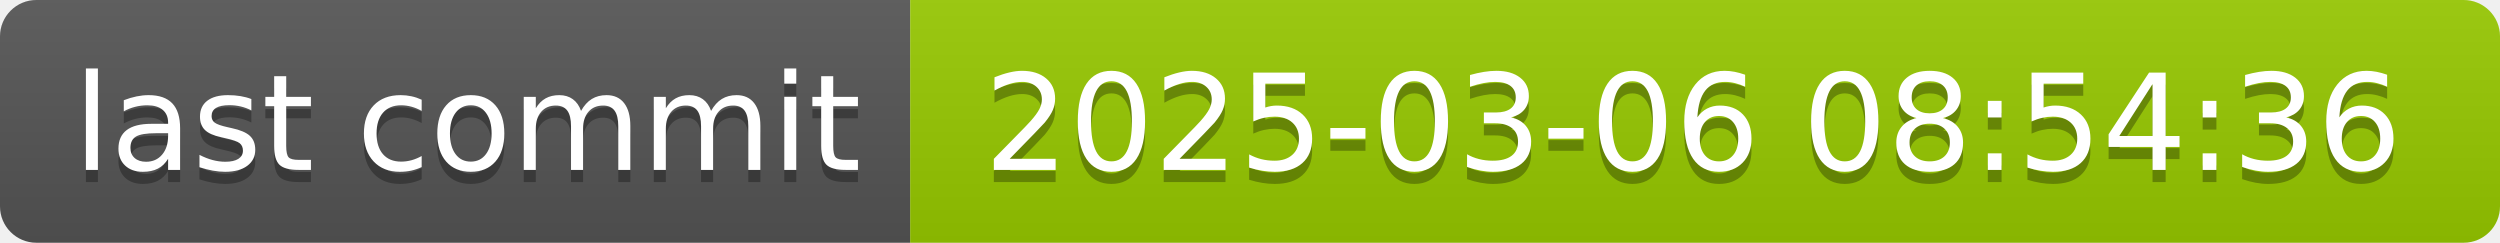
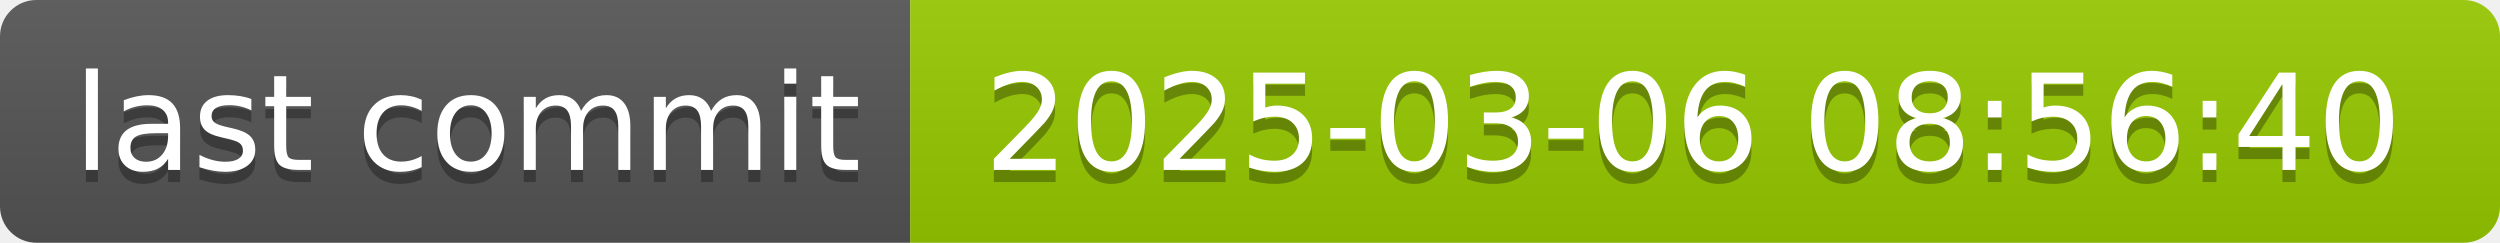
- <svg xmlns="http://www.w3.org/2000/svg" width="206" height="20" role="img" aria-label="last commit: 2025-03-06 08:54:36">
+ <svg xmlns="http://www.w3.org/2000/svg" width="206" height="20" role="img" aria-label="last commit: 2025-03-06 08:56:40">
  <linearGradient id="s" x2="0" y2="100%">
    <stop offset="0" stop-color="#bbb" stop-opacity=".1" />
    <stop offset="1" stop-opacity=".1" />
  </linearGradient>
  <clipPath id="r">
    <rect width="206" height="20" rx="3" fill="#fff" />
  </clipPath>
  <g clip-path="url(#r)">
    <rect width="75" height="20" fill="#555" />
    <rect x="75" width="131" height="20" fill="#97ca00" />
    <rect width="206" height="20" fill="url(#s)" />
  </g>
  <g fill="#fff" text-anchor="middle" font-family="Verdana,Geneva,DejaVu Sans,sans-serif" text-rendering="geometricPrecision" font-size="110">
    <text aria-hidden="true" x="385" y="150" fill="#010101" fill-opacity=".3" transform="scale(.1)" textLength="650">last commit</text>
    <text x="385" y="140" transform="scale(.1)" fill="#fff" textLength="650">last commit</text>
-     <text aria-hidden="true" x="1395" y="150" fill="#010101" fill-opacity=".3" transform="scale(.1)" textLength="1210">2025-03-06 08:54:36</text>
-     <text x="1395" y="140" transform="scale(.1)" fill="#fff" textLength="1210">2025-03-06 08:54:36</text>
+     <text aria-hidden="true" x="1395" y="150" fill="#010101" fill-opacity=".3" transform="scale(.1)" textLength="1210">2025-03-06 08:56:40</text>
+     <text x="1395" y="140" transform="scale(.1)" fill="#fff" textLength="1210">2025-03-06 08:56:40</text>
  </g>
</svg>
